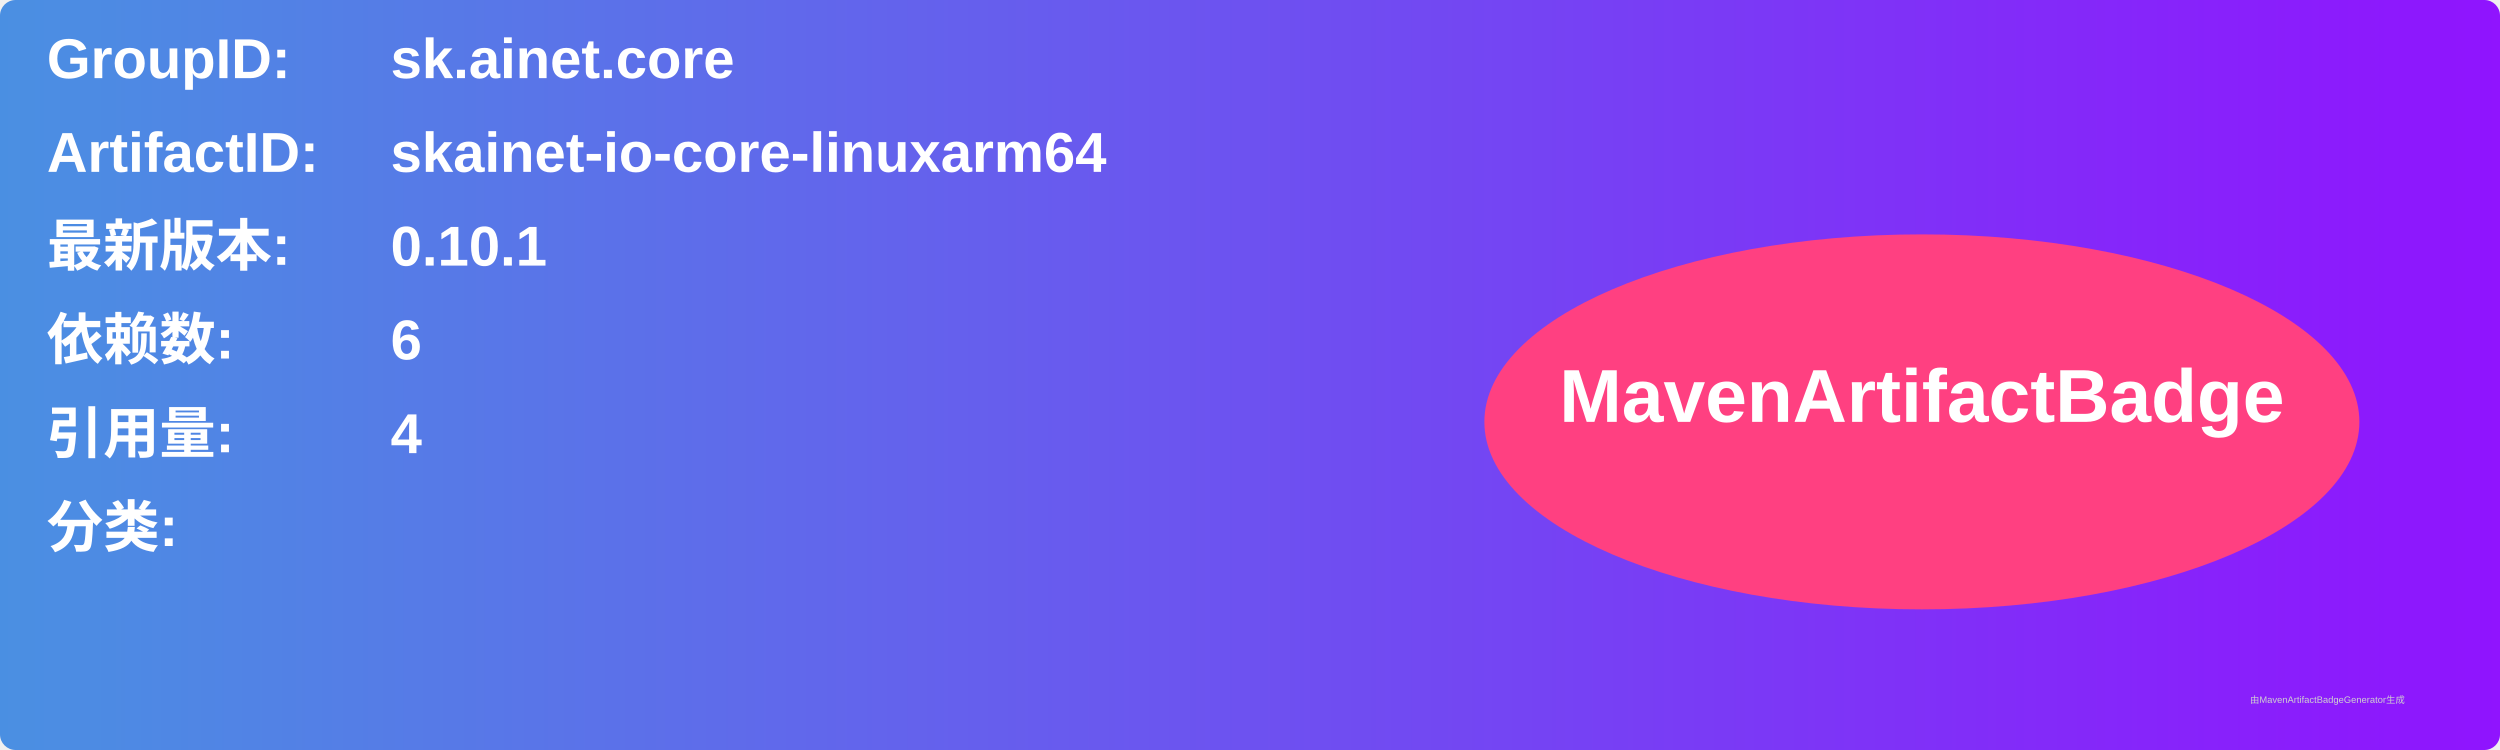
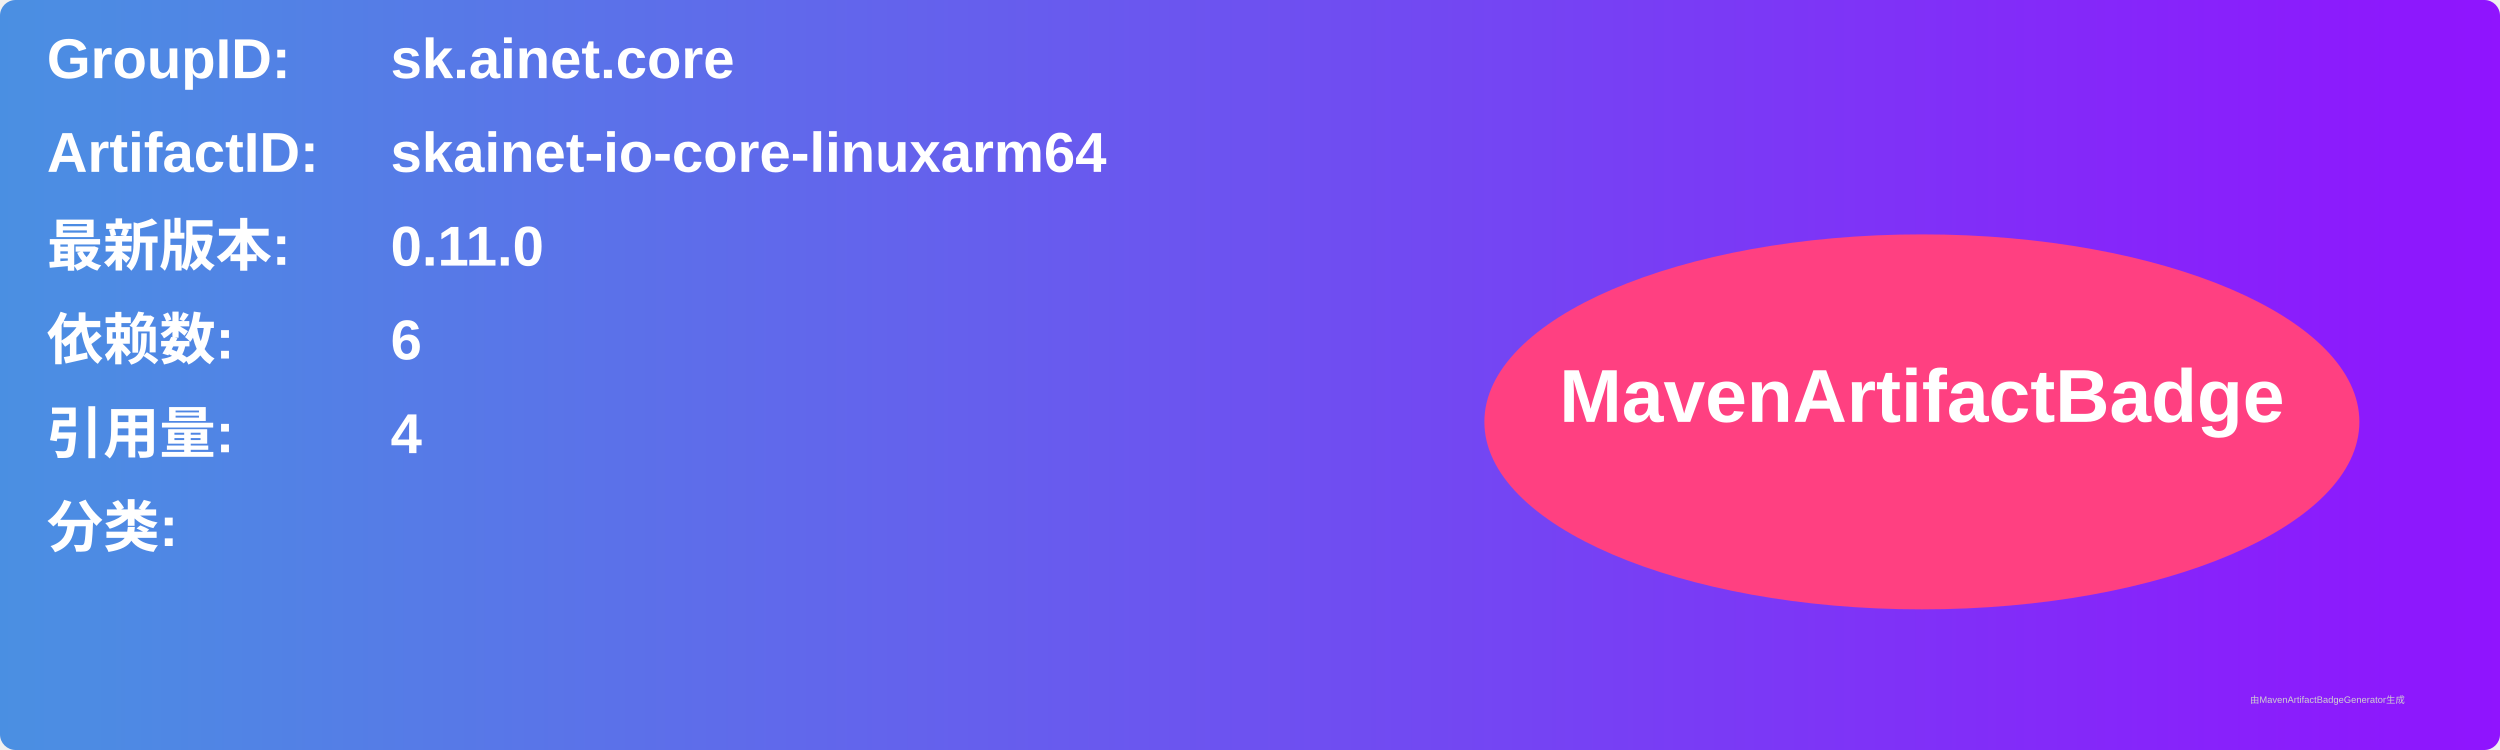
<svg xmlns="http://www.w3.org/2000/svg" width="800" height="240" viewBox="0 0 800 240">
  <linearGradient id="grad" x1="0%" y1="0%" x2="100%" y2="0%">
    <stop offset="0%" stop-color="#4a90e2" />
    <stop offset="100%" stop-color="#9013fe" />
  </linearGradient>
  <rect width="100%" height="100%" rx="5" ry="5" fill="url(#grad)" />
  <g transform="translate(15, 15)">
    <text x="0" y="10" font-family="Arial" font-size="18" fill="white" font-weight="bold" width="260">GroupID:</text>
    <text x="110" y="10" font-family="Arial" font-size="18" fill="white" font-weight="bold" width="460">sk.ainet.core</text>
    <text x="0" y="40" font-family="Arial" font-size="18" fill="white" font-weight="bold" width="260">ArtifactID:</text>
    <text x="110" y="40" font-family="Arial" font-size="18" fill="white" font-weight="bold" width="460">skainet-io-core-linuxarm64</text>
    <text x="0" y="70" font-family="Arial" font-size="18" fill="white" font-weight="bold">最新版本:</text>
    <text x="110" y="70" font-family="Arial" font-size="18" fill="white" font-weight="bold">
-       <tspan font-weight="bold">0.10.1</tspan>
+       <tspan font-weight="bold">0.11.0</tspan>
    </text>
    <text x="0" y="100" font-family="Arial" font-size="18" fill="white" font-weight="bold">依赖数: </text>
    <text x="110" y="100" font-family="Arial" font-size="18" fill="white">
      <tspan font-weight="bold">6</tspan>
    </text>
    <text x="0" y="130" font-family="Arial" font-size="18" fill="white" font-weight="bold">引用量: </text>
    <text x="110" y="130" font-family="Arial" font-size="18" fill="white">
      <tspan font-weight="bold">4</tspan>
    </text>
    <text x="0" y="160" font-family="Arial" font-size="18" fill="white" font-weight="bold">分类:</text>
    <text x="10" y="190" font-family="Arial" font-size="10" fill="white">
      <tspan font-weight="bold" />
    </text>
    <ellipse cx="600" cy="120" rx="140" ry="60" fill="#ff4081" />
    <text x="600" y="120" text-anchor="middle" font-family="Arial" font-size="24" fill="white" font-weight="bold">MavenArtifactBadge</text>
  </g>
  <text x="720" y="225" font-family="Arial" font-size="3" fill="#d0d0d0">由MavenArtifactBadgeGenerator生成</text>
</svg>
